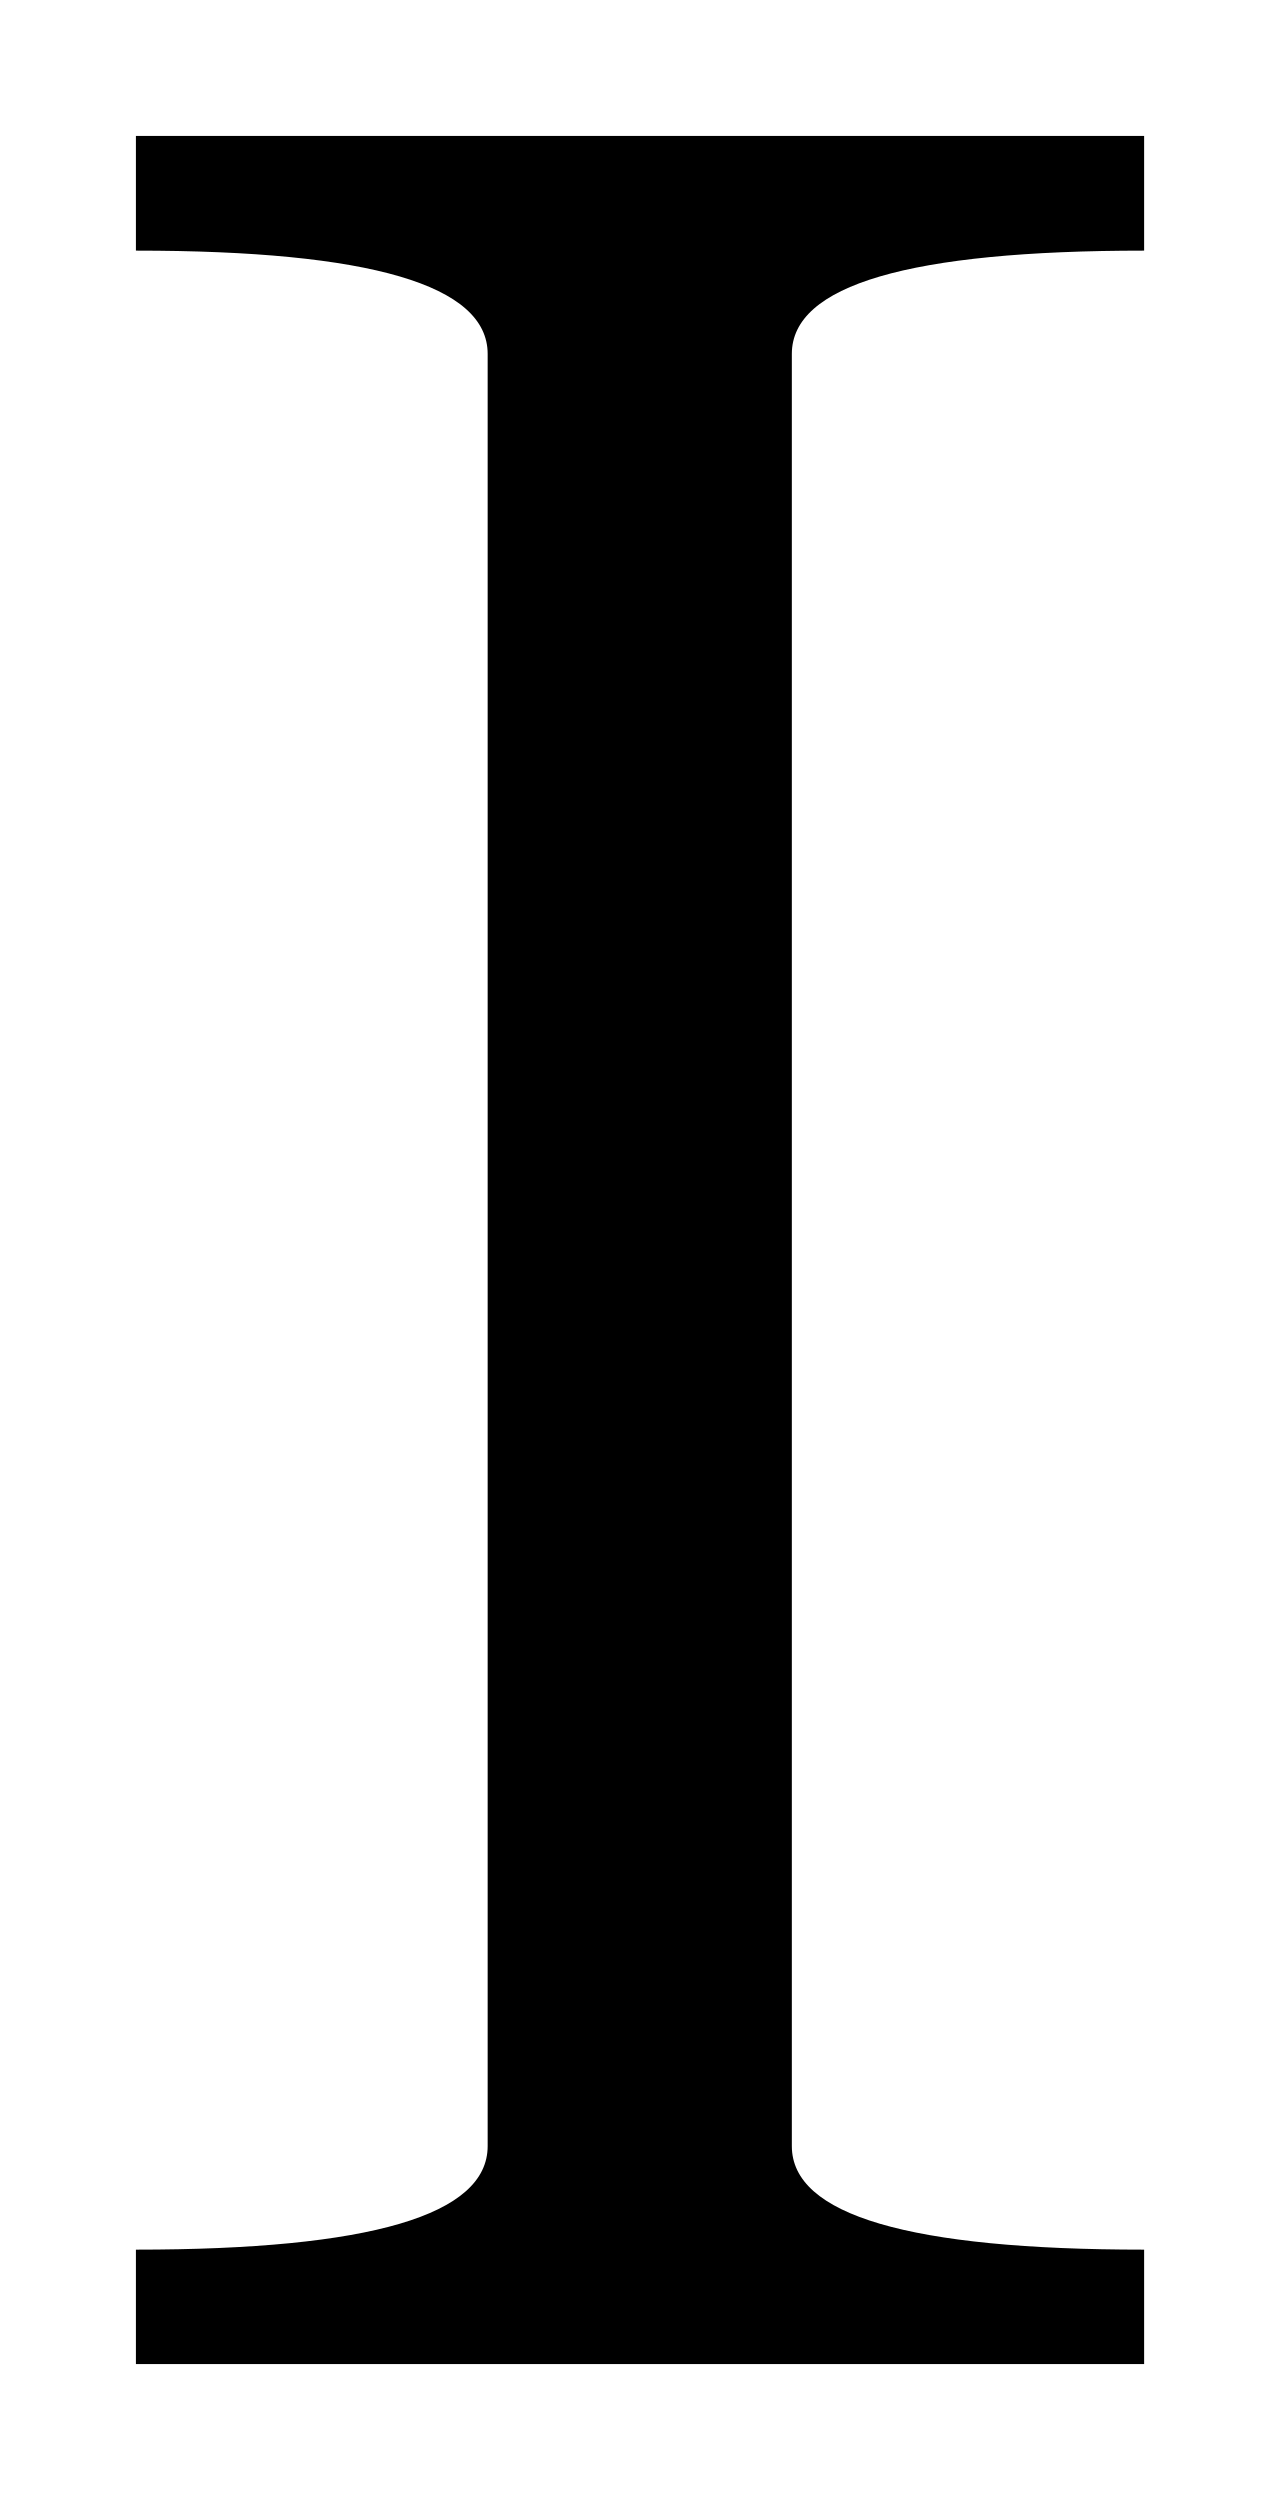
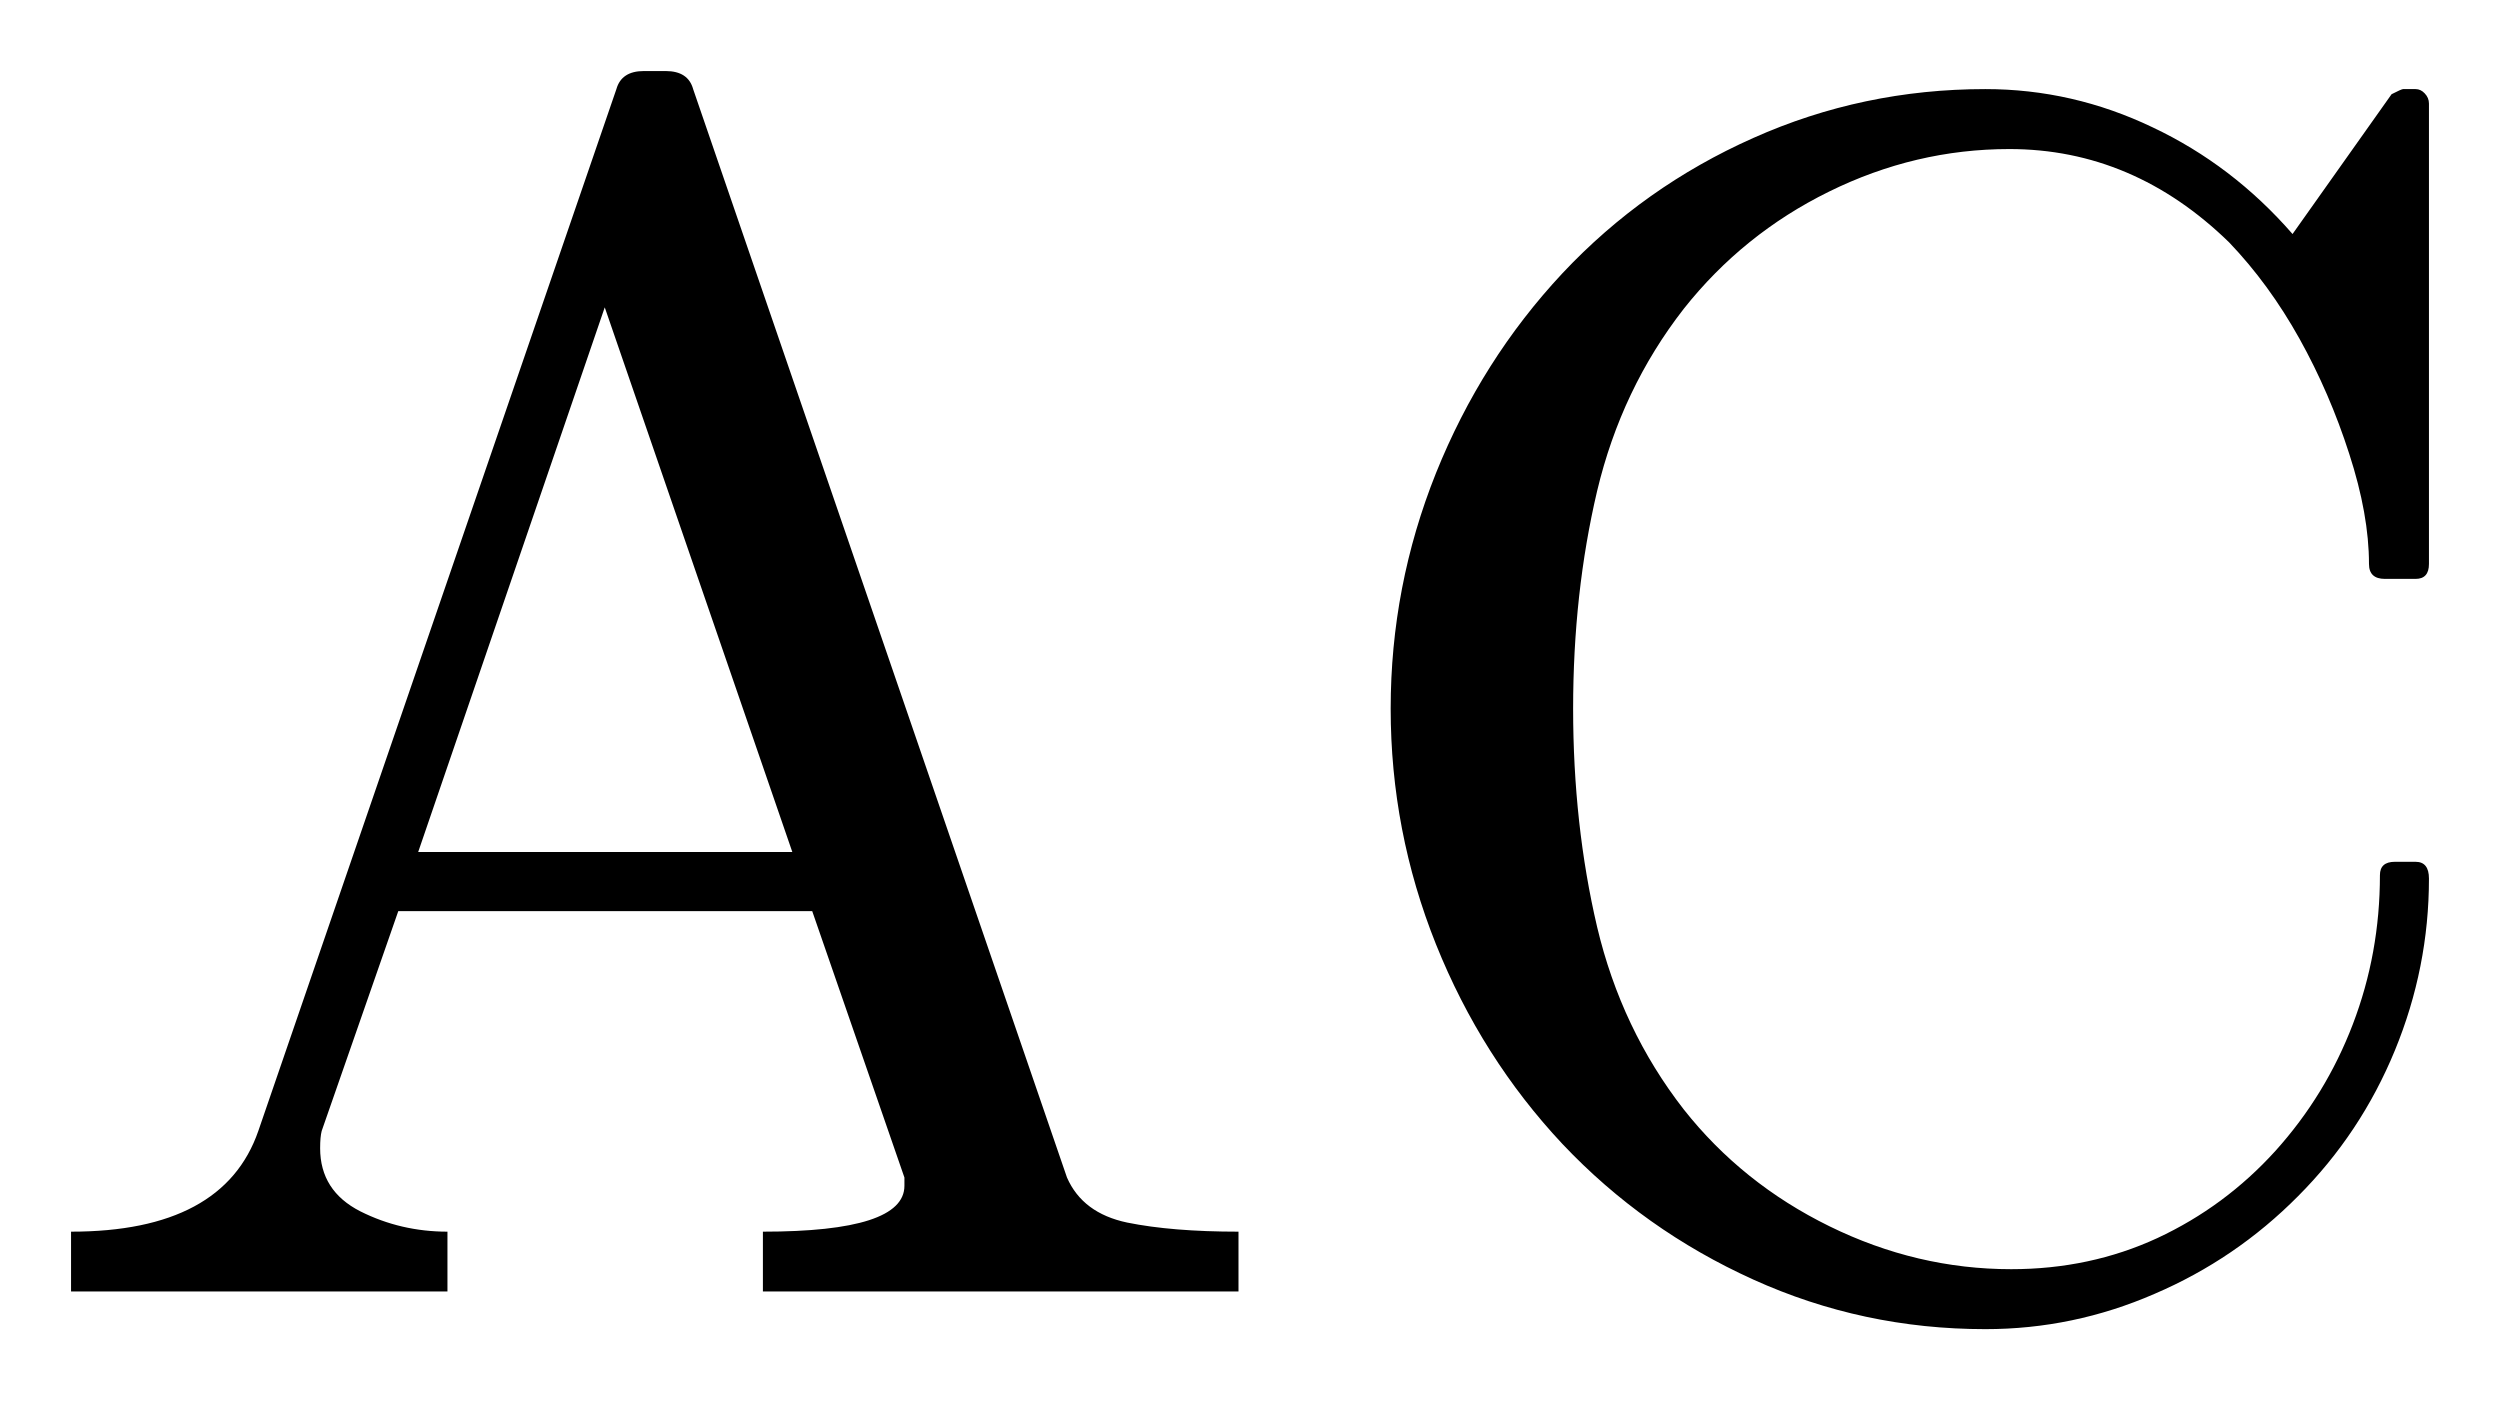
- <svg xmlns="http://www.w3.org/2000/svg" width="4.709pt" height="9.197pt" viewBox="0 0 4.709 9.197" version="1.1">
+ <svg xmlns="http://www.w3.org/2000/svg" width="17.594pt" height="9.854pt" viewBox="0 0 17.594 9.854" version="1.1">
  <defs>
    <style type="text/css">*{stroke-linejoin: round; stroke-linecap: butt}</style>
  </defs>
  <g id="figure_1">
    <g id="patch_1">
-       <path d="M 0 9.197  L 4.709 9.197  L 4.709 0  L 0 0  L 0 9.197  z " style="fill: none; opacity: 0" />
+       <path d="M 0 9.854  L 17.594 9.854  L 17.594 0  L 0 0  L 0 9.854  z " style="fill: none; opacity: 0" />
    </g>
    <g id="axes_1">
      <g id="patch_2">
-         <path d="M 0.5 8.697  L 0.5 8.276  Q 1.794 8.276 1.794 7.895  L 1.794 1.302  Q 1.794 0.922 0.5 0.922  L 0.5 0.5  L 4.209 0.5  L 4.209 0.922  Q 2.913 0.922 2.913 1.302  L 2.913 7.895  Q 2.913 8.276 4.209 8.276  L 4.209 8.697  L 0.5 8.697  z " clip-path="url(#pb187ec64b7)" />
+         <path d="M 0.5 9.089  L 0.5 8.668  Q 1.573 8.668 1.818 7.959  L 4.338 0.627  Q 4.374 0.5 4.531 0.5  L 4.685 0.5  Q 4.843 0.5 4.878 0.627  L 7.509 8.287  Q 7.619 8.538 7.933 8.604  Q 8.248 8.668 8.716 8.668  L 8.716 9.089  L 5.369 9.089  L 5.369 8.668  Q 6.365 8.668 6.365 8.345  L 6.365 8.287  L 5.716 6.412  L 2.803 6.412  L 2.264 7.959  Q 2.253 8 2.253 8.081  Q 2.253 8.381 2.536 8.525  Q 2.821 8.668 3.149 8.668  L 3.149 9.089  L 0.5 9.089  z M 2.943 5.996  L 5.576 5.996  L 4.256 2.163  L 2.943 5.996  z M 11.849 7.807  Q 12.26 8.328 12.875 8.63  Q 13.49 8.932 14.154 8.932  Q 14.709 8.932 15.183 8.713  Q 15.659 8.491 16.014 8.099  Q 16.368 7.706 16.558 7.209  Q 16.749 6.71 16.749 6.159  Q 16.749 6.065 16.854 6.065  L 17 6.065  Q 17.094 6.065 17.094 6.183  Q 17.094 6.809 16.854 7.393  Q 16.614 7.976 16.173 8.418  Q 15.734 8.861 15.162 9.106  Q 14.592 9.354 13.972 9.354  Q 13.109 9.354 12.339 9.005  Q 11.568 8.656 10.996 8.051  Q 10.426 7.443 10.106 6.646  Q 9.787 5.849 9.787 4.987  Q 9.787 4.126 10.106 3.329  Q 10.426 2.533 10.996 1.923  Q 11.568 1.314 12.339 0.971  Q 13.109 0.627 13.972 0.627  Q 14.587 0.627 15.149 0.896  Q 15.712 1.162 16.134 1.647  L 16.831 0.663  Q 16.901 0.627 16.912 0.627  L 17 0.627  Q 17.036 0.627 17.064 0.657  Q 17.094 0.688 17.094 0.729  L 17.094 3.969  Q 17.094 4.074 17 4.074  L 16.784 4.074  Q 16.672 4.074 16.672 3.969  Q 16.672 3.622 16.533 3.194  Q 16.396 2.767 16.183 2.384  Q 15.969 2 15.688 1.706  Q 15.014 1.049 14.141 1.049  Q 13.479 1.049 12.871 1.349  Q 12.266 1.647 11.849 2.174  Q 11.411 2.737 11.24 3.455  Q 11.071 4.173 11.071 4.987  Q 11.071 5.803 11.24 6.524  Q 11.411 7.244 11.849 7.807  z " clip-path="url(#p08f6bdc971)" />
      </g>
    </g>
  </g>
  <defs>
-     <clipPath id="pb187ec64b7">
-       <rect x="0" y="0" width="4.709" height="9.197" />
+     <clipPath id="p08f6bdc971">
+       <rect x="0" y="0" width="17.594" height="9.854" />
    </clipPath>
  </defs>
</svg>
